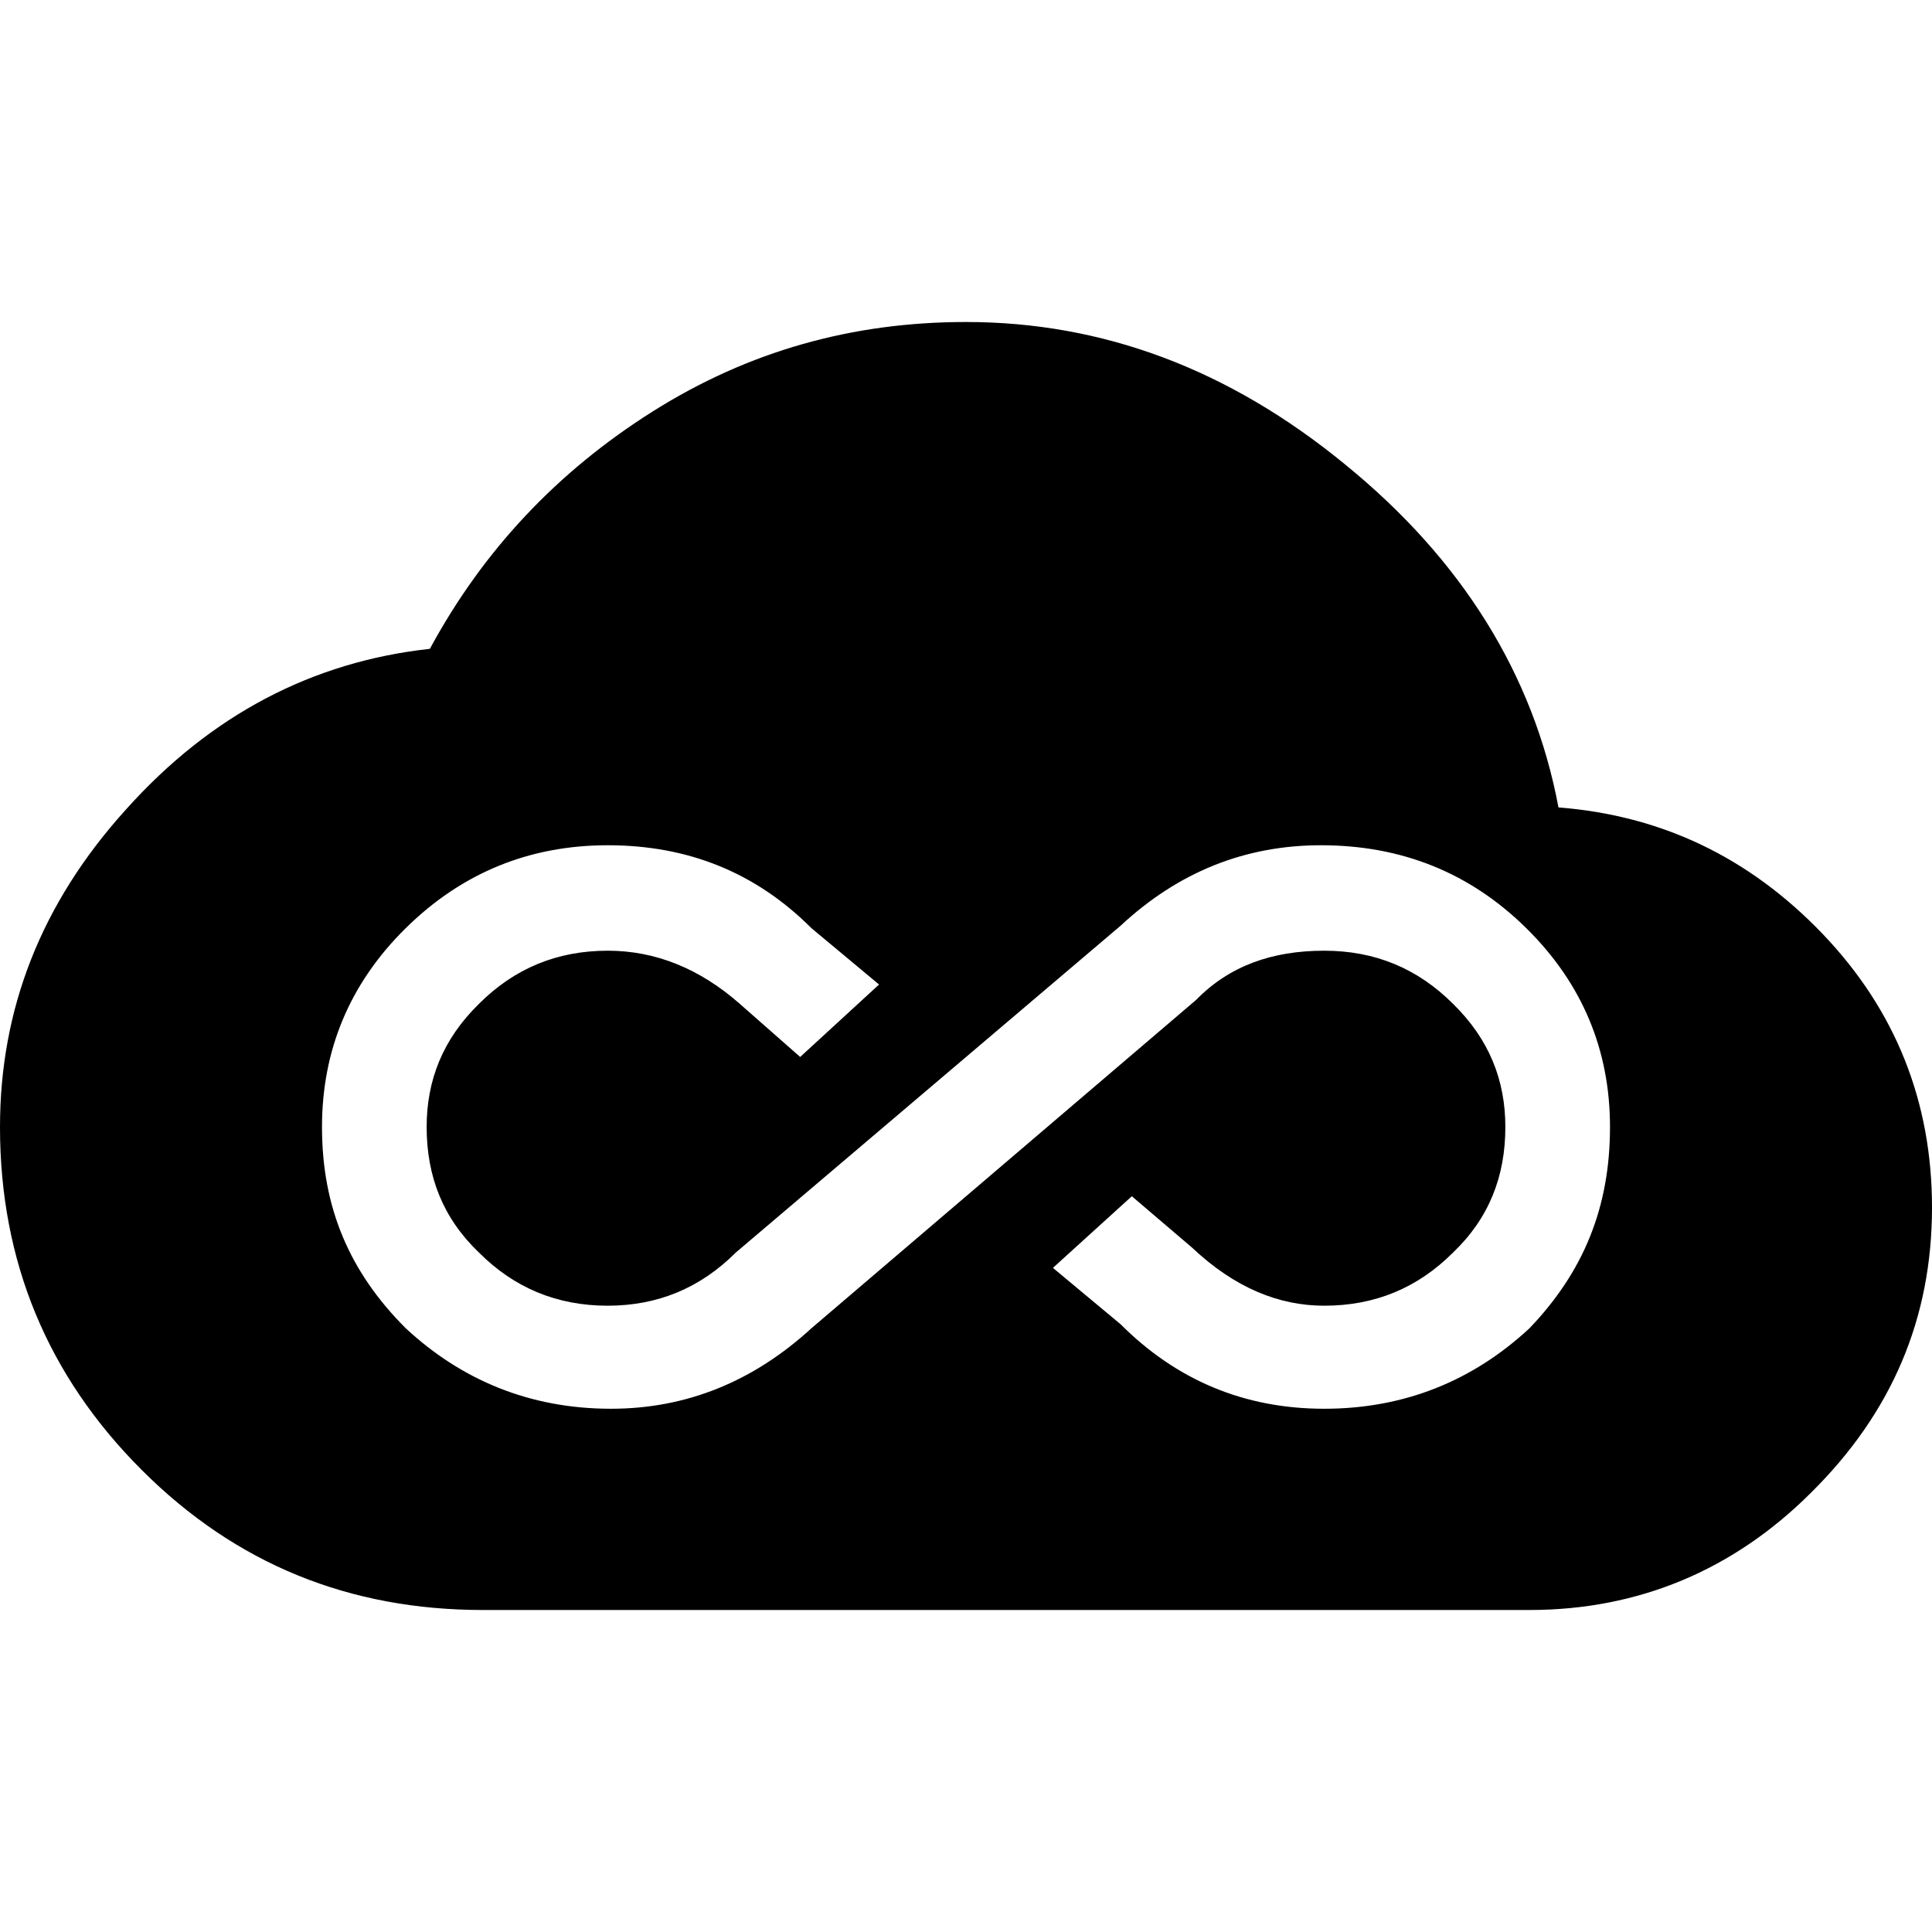
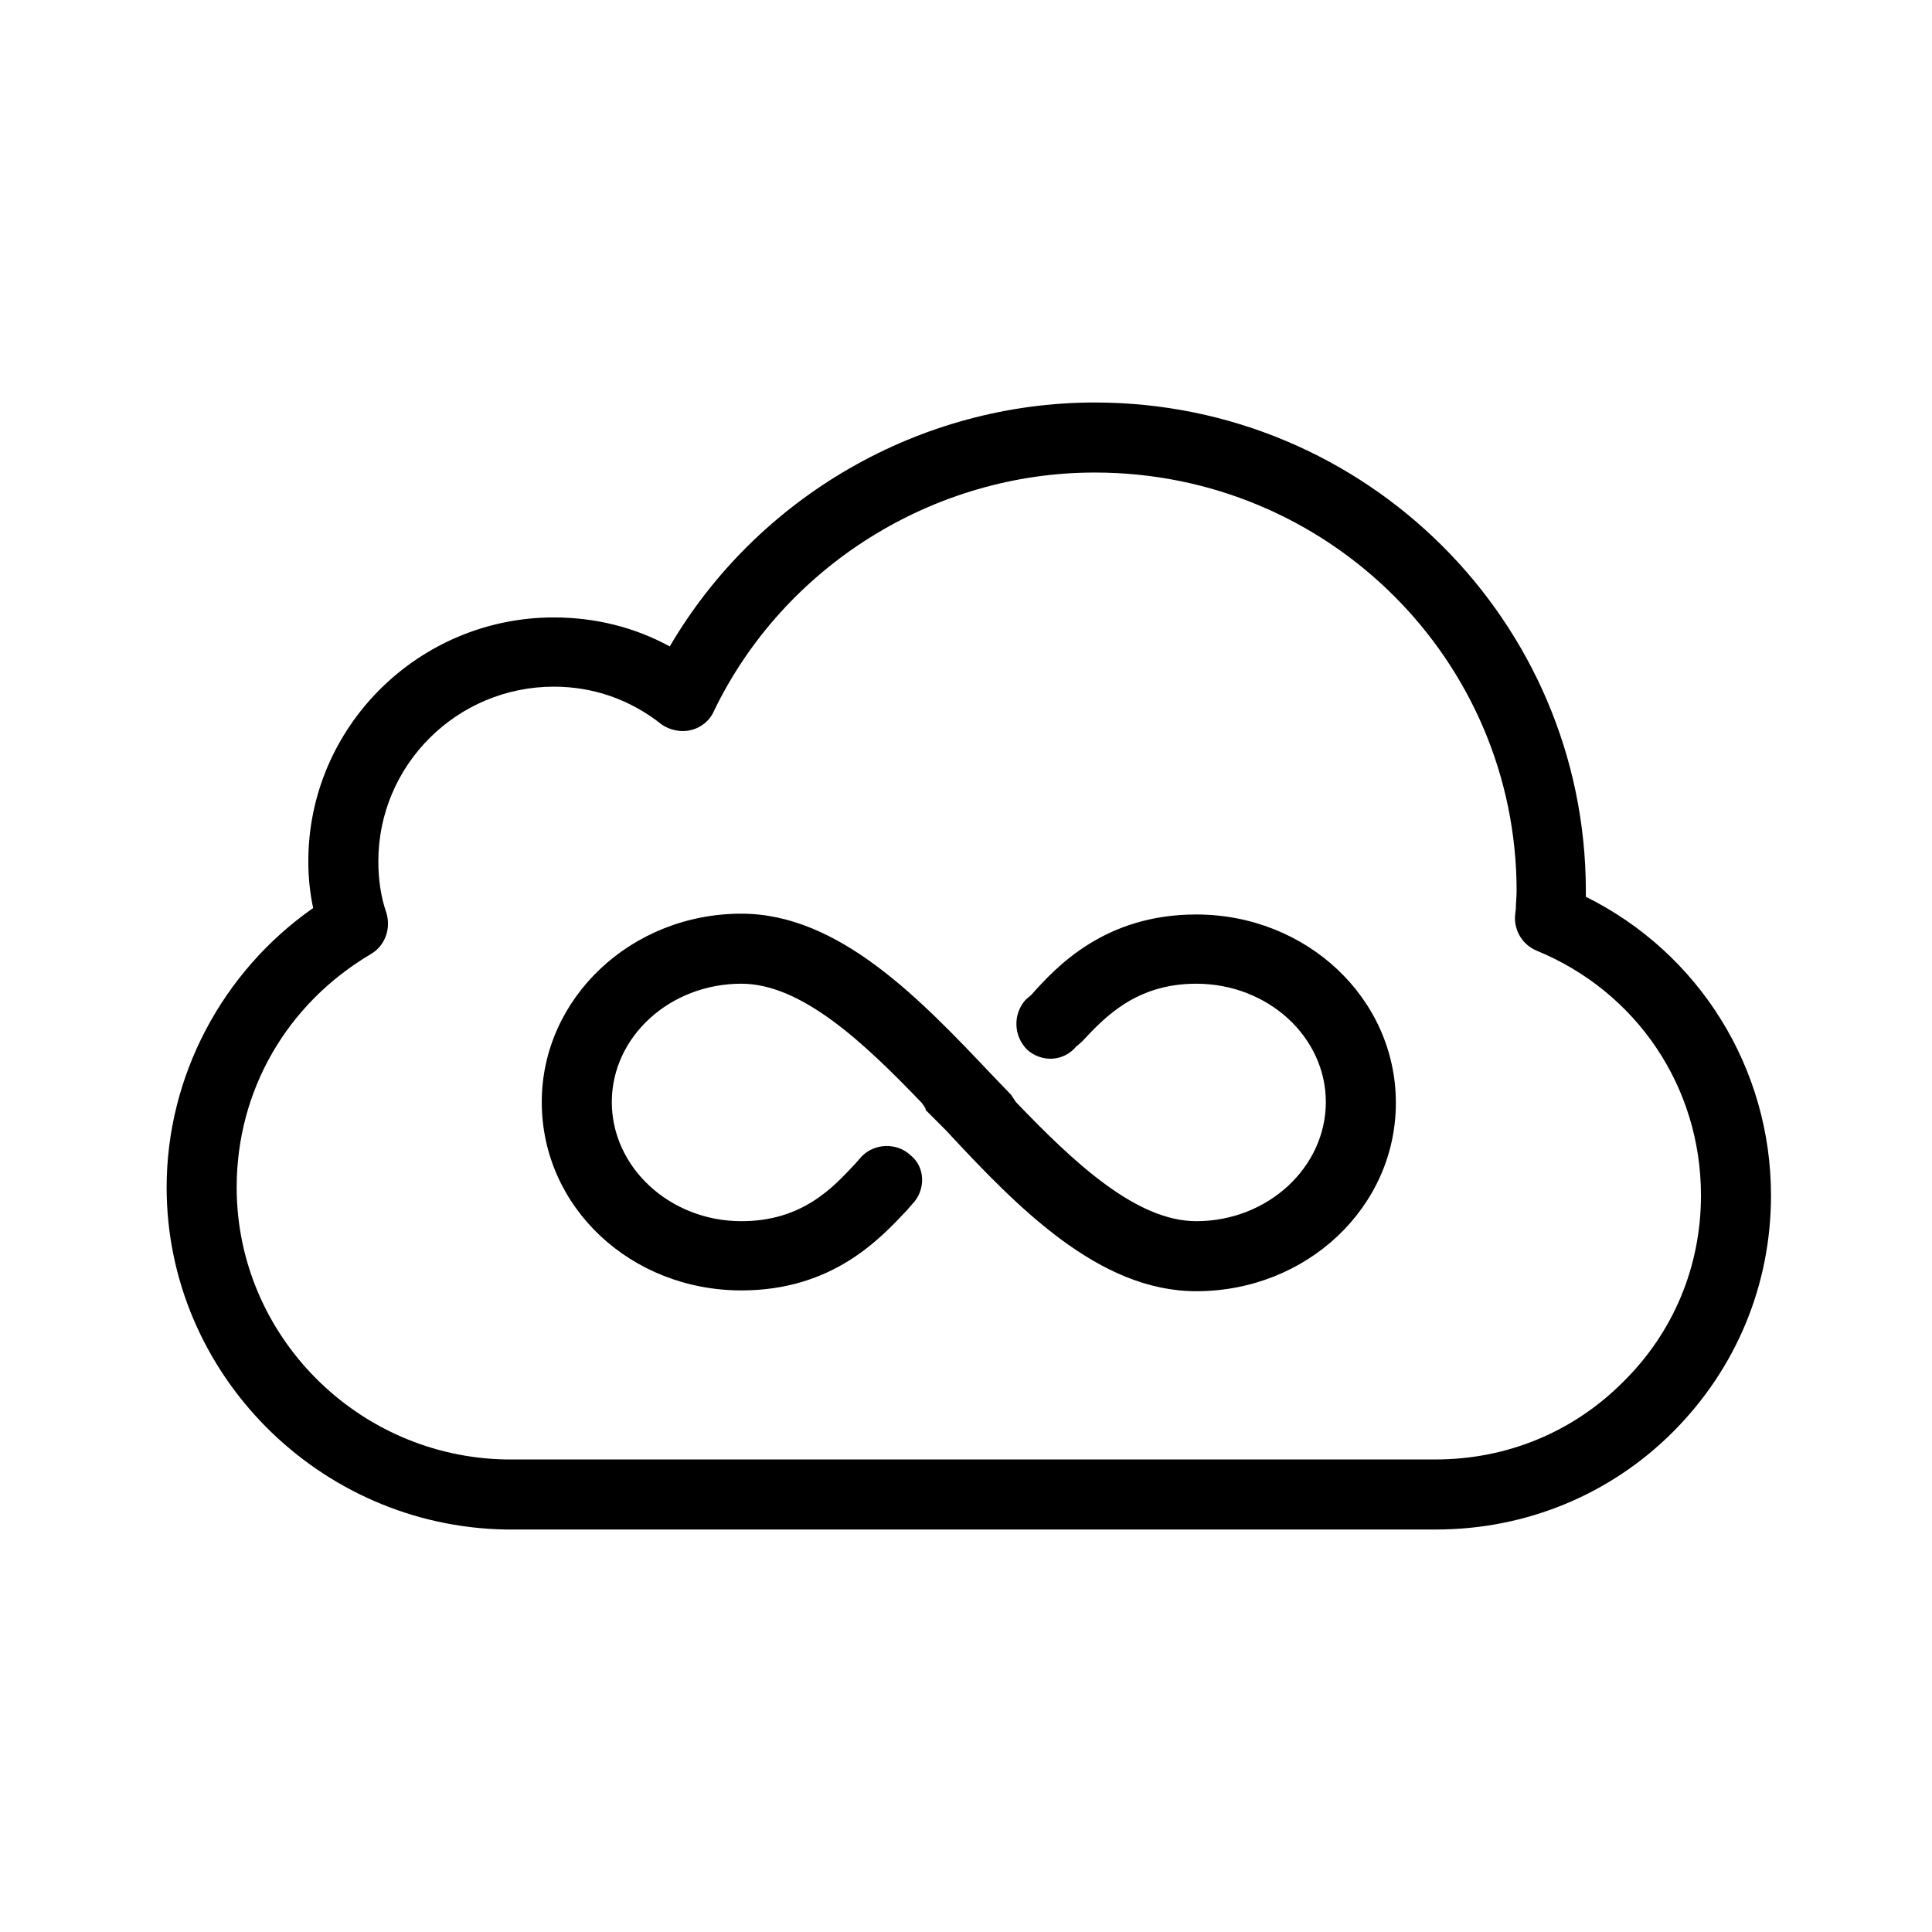
<svg xmlns="http://www.w3.org/2000/svg" version="1.1" id="mdi-jsfiddle" width="24" height="24" viewBox="0 0 24 24">
-   <path d="M16.45,17.5C17.45,17.5 18.3,17.15 19,16.5C19.67,15.8 20,15 20,14C20,13.05 19.66,12.22 18.96,11.53C18.26,10.84 17.41,10.5 16.41,10.5C15.47,10.5 14.64,10.83 13.92,11.5L9.14,15.56C8.7,16 8.17,16.22 7.55,16.22C6.92,16.22 6.39,16 5.95,15.56C5.5,15.13 5.3,14.61 5.3,14C5.3,13.42 5.5,12.91 5.95,12.47C6.39,12.03 6.92,11.81 7.55,11.81C8.14,11.81 8.69,12.03 9.19,12.47L9.94,13.13L10.92,12.23L10.08,11.53C9.39,10.84 8.55,10.5 7.55,10.5C6.58,10.5 5.74,10.84 5.04,11.53C4.34,12.22 4,13.05 4,14C4,15 4.34,15.8 5.04,16.5C5.74,17.15 6.59,17.5 7.59,17.5C8.53,17.5 9.36,17.16 10.08,16.5L14.86,12.42C15.27,12 15.8,11.81 16.45,11.81C17.08,11.81 17.61,12.03 18.05,12.47C18.5,12.91 18.7,13.42 18.7,14C18.7,14.61 18.5,15.13 18.05,15.56C17.61,16 17.08,16.22 16.45,16.22C15.89,16.22 15.34,16 14.81,15.5L14.06,14.86L13.08,15.75L13.92,16.45C14.61,17.14 15.45,17.5 16.45,17.5M19.36,10.03C20.64,10.13 21.73,10.65 22.64,11.6C23.55,12.55 24,13.69 24,15C24,16.38 23.5,17.55 22.5,18.54C21.54,19.5 20.36,20 19,20H6C4.34,20 2.93,19.43 1.76,18.26C0.59,17.09 0,15.67 0,14C0,12.55 0.5,11.23 1.57,10.05C2.62,8.88 3.88,8.22 5.34,8.06C6,6.84 6.92,5.86 8.11,5.11C9.3,4.36 10.59,4 12,4C13.69,4 15.26,4.58 16.71,5.77C18.16,6.95 19.05,8.38 19.36,10.03Z" />
+   <path d="M17.34 13.7C17.34 15 16.23 16.04 14.86 16.04C13.65 16.04 12.64 15 11.75 14.04L11.5 13.79C11.5 13.76 11.47 13.73 11.45 13.7C10.74 12.96 9.96 12.22 9.21 12.22C8.32 12.22 7.6 12.88 7.6 13.69C7.6 14.5 8.32 15.17 9.21 15.17C9.97 15.17 10.35 14.75 10.63 14.45L10.7 14.37C10.86 14.2 11.14 14.19 11.31 14.35C11.5 14.5 11.5 14.79 11.33 14.96L11.27 15.03C10.94 15.38 10.35 16.03 9.21 16.03C7.84 16.03 6.73 15 6.73 13.69C6.73 12.4 7.84 11.35 9.21 11.35C10.42 11.35 11.43 12.41 12.32 13.35L12.56 13.6C12.58 13.63 12.6 13.66 12.62 13.69C13.33 14.43 14.11 15.17 14.86 15.17C15.75 15.17 16.47 14.5 16.47 13.69C16.47 12.88 15.75 12.22 14.86 12.22C14.11 12.22 13.72 12.64 13.44 12.94L13.37 13C13.21 13.19 12.94 13.2 12.76 13.04C12.59 12.87 12.58 12.6 12.74 12.42L12.81 12.36C13.13 12 13.73 11.36 14.86 11.36C16.23 11.36 17.34 12.4 17.34 13.7M22 14.85C22 15.96 21.57 17 20.78 17.79C20 18.57 18.95 19 17.84 19H6.28C3.96 18.96 2.07 17.06 2.07 14.75C2.07 13.37 2.76 12.07 3.89 11.28C3.85 11.09 3.83 10.9 3.83 10.7C3.83 9.03 5.2 7.67 6.88 7.67C7.39 7.67 7.88 7.79 8.32 8.03C9.41 6.17 11.43 5 13.6 5C16.97 5 19.7 7.72 19.7 11.07L19.7 11.14C21.11 11.84 22 13.27 22 14.85M21.13 14.85C21.13 13.5 20.33 12.32 19.09 11.81C18.92 11.74 18.81 11.57 18.82 11.38L18.83 11.29C18.83 11.22 18.84 11.14 18.84 11.07C18.84 8.2 16.5 5.87 13.6 5.87C11.6 5.87 9.74 7.03 8.87 8.83C8.82 8.95 8.71 9.04 8.58 9.07C8.46 9.1 8.32 9.07 8.22 9C7.83 8.69 7.37 8.53 6.88 8.53C5.68 8.53 4.7 9.5 4.7 10.7C4.7 10.92 4.73 11.14 4.8 11.34C4.86 11.54 4.78 11.75 4.61 11.85C3.56 12.47 2.94 13.55 2.94 14.75C2.94 16.59 4.44 18.1 6.29 18.13H17.83C18.72 18.13 19.54 17.79 20.16 17.17C20.79 16.55 21.13 15.73 21.13 14.85Z" />
</svg>
